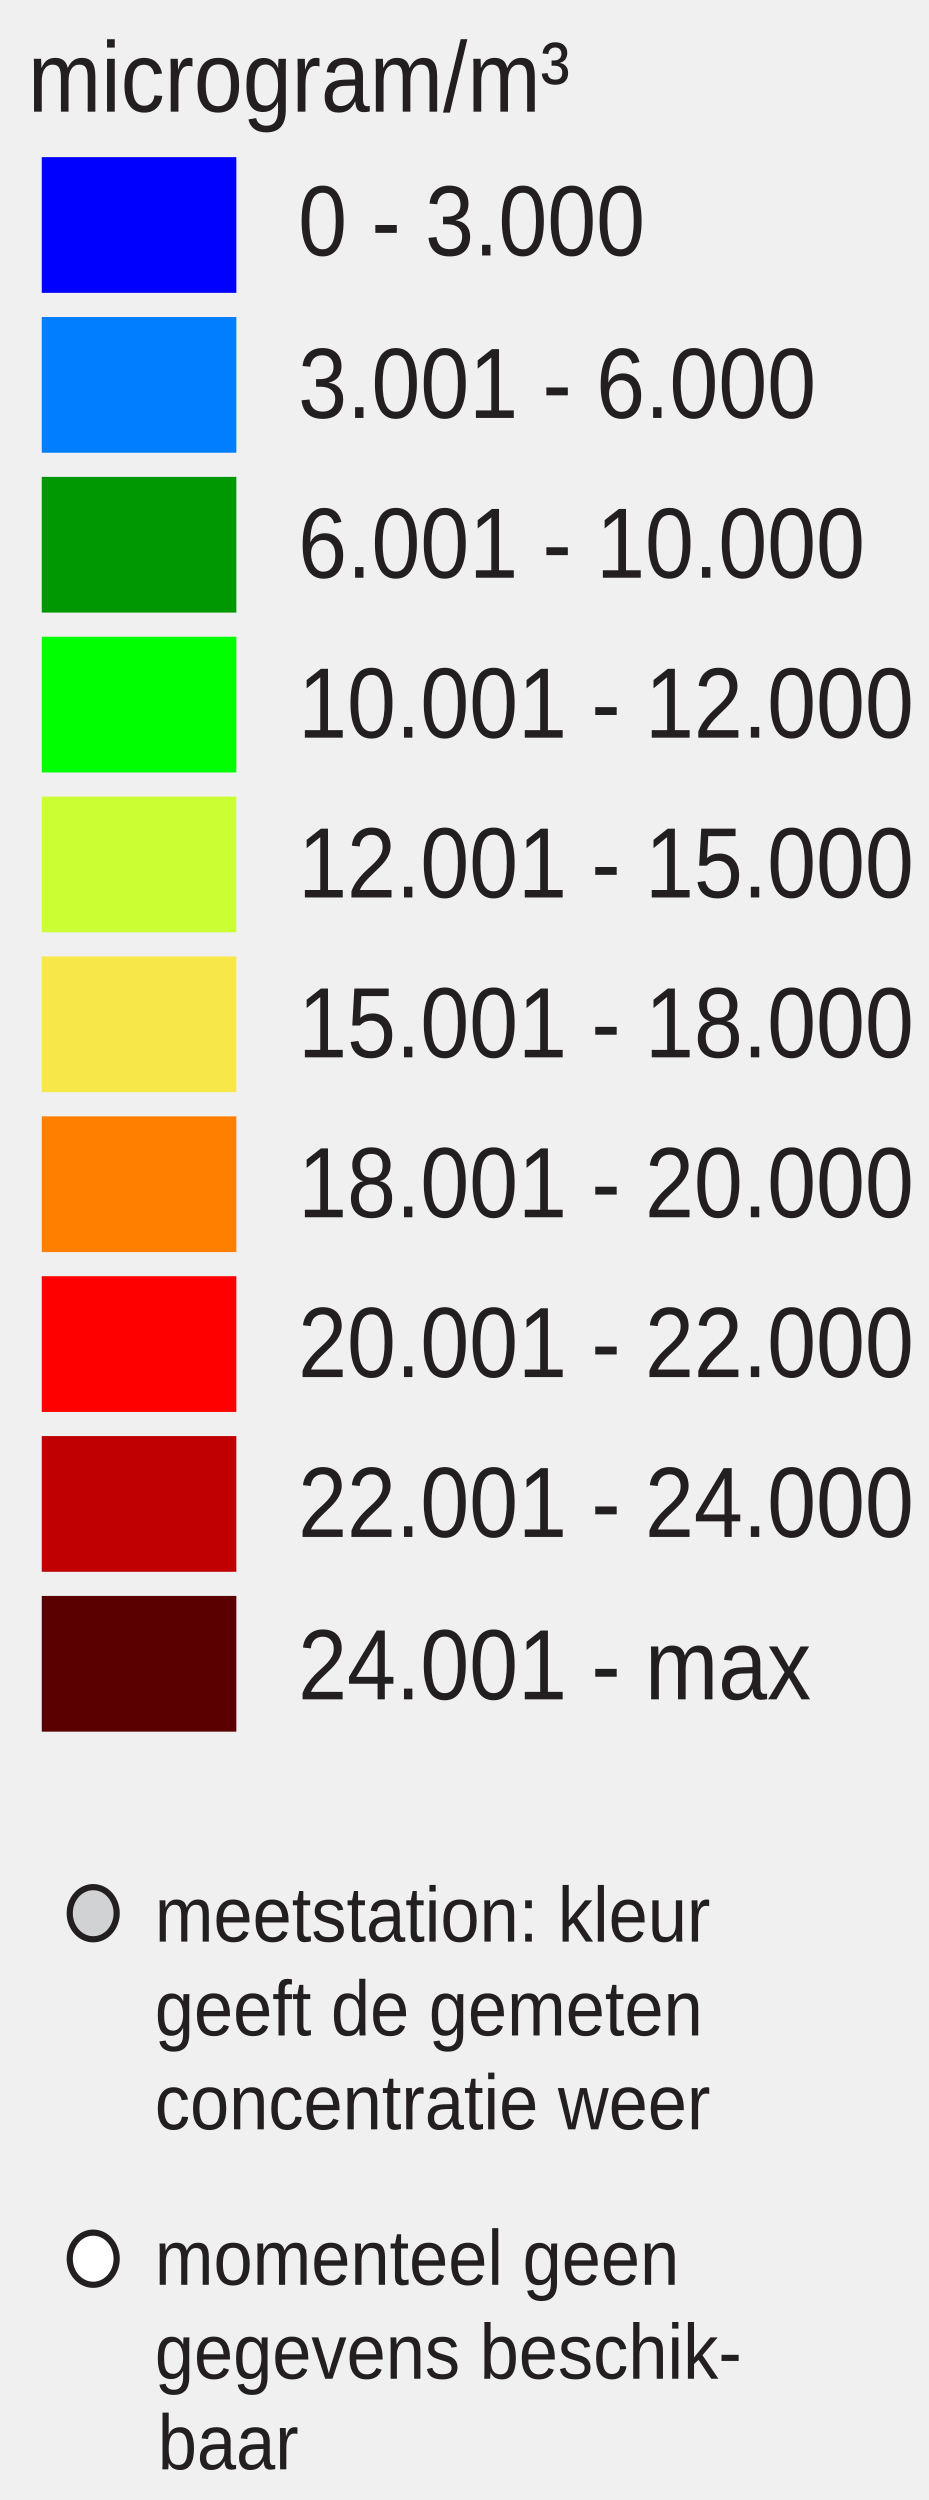
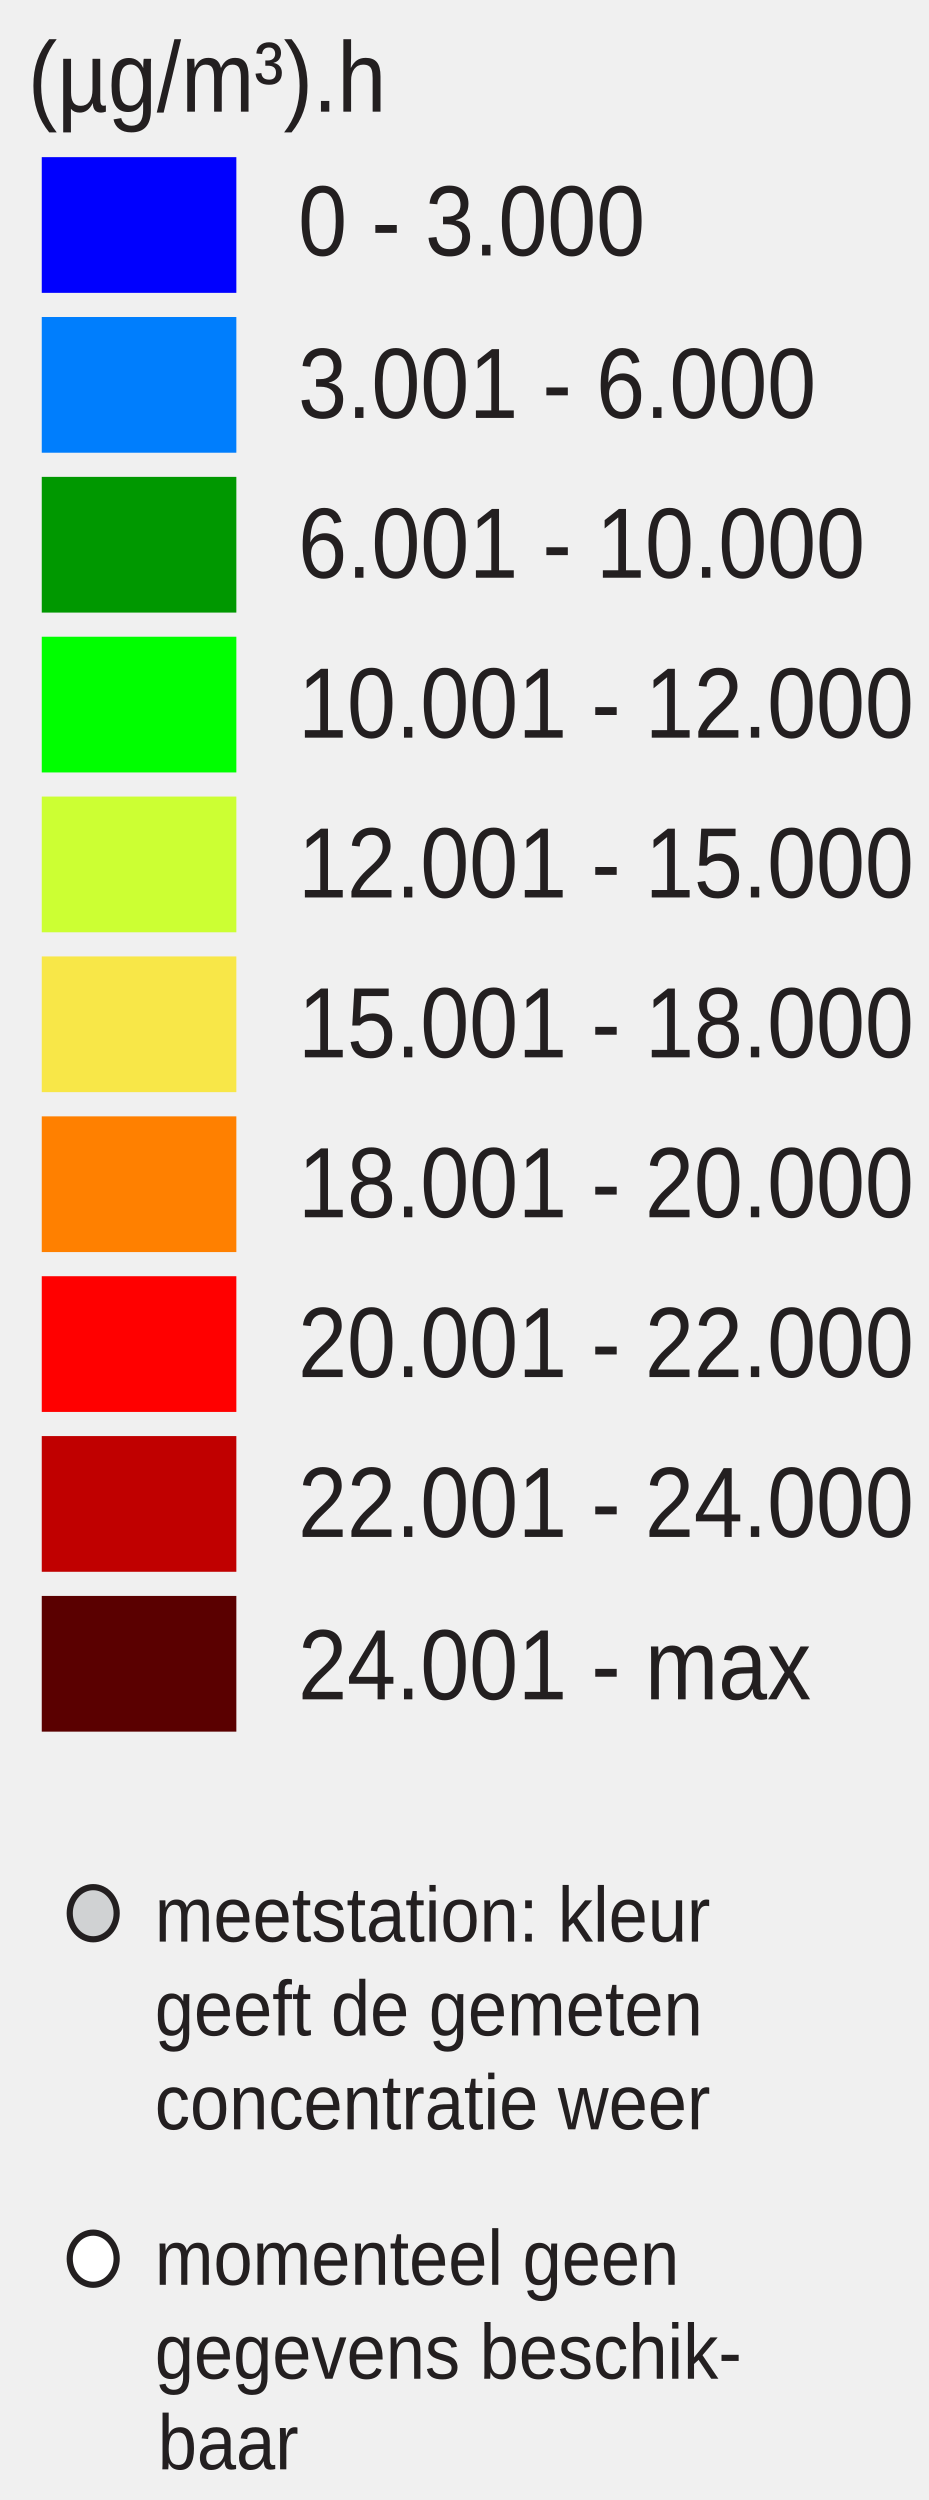
<svg xmlns="http://www.w3.org/2000/svg" id="Layer_1" enable-background="new 0 0 130 350" xml:space="preserve" height="350px" viewBox="0 0 130 350" width="130px" version="1.1" y="0px" x="0px">
  <rect id="rect3337" height="19" width="27.242" y="22" x="5.846" fill="#00f" />
  <rect id="rect3339" height="19" width="27.242" y="44.381" x="5.846" fill="#007efd" />
  <rect id="rect3341" height="19" width="27.242" y="66.762" x="5.846" fill="#009800" />
  <rect id="rect3343" height="19" width="27.242" y="89.143" x="5.846" fill="#0f0" />
  <rect id="rect3345" height="19" width="27.242" y="111.52" x="5.846" fill="#cf3" />
  <rect id="rect3347" height="19" width="27.242" y="133.9" x="5.846" fill="#f8e748" />
  <rect id="rect3349" height="19" width="27.242" y="156.29" x="5.846" fill="#ff8000" />
  <rect id="rect3351" height="19" width="27.242" y="178.67" x="5.846" fill="#f00" />
  <rect id="rect3353" height="19" width="27.242" y="201.05" x="5.846" fill="#c00000" />
  <rect id="rect3355" height="19" width="27.242" y="223.43" x="5.846" fill="#5a0000" />
  <g font-size="13.124px" font-family="Arial" fill="#231f20">
    <text id="text3357" transform="scale(.93743 1.0667)" y="33.532" x="44.532">0 - 3.000</text>
    <text id="text3359" transform="scale(.93743 1.0667)" y="54.85" x="44.532">3.001 - 6.000</text>
    <text id="text3361" transform="scale(.93743 1.0667)" y="75.831" x="44.532">6.001 - 10.000</text>
    <text id="text3363" transform="scale(.93743 1.0667)" y="96.811" x="44.532">10.001 - 12.000</text>
    <text id="text3365" transform="scale(.93743 1.0667)" y="117.792" x="44.532">12.001 - 15.000</text>
    <text id="text3367" transform="scale(.93743 1.0667)" y="138.772" x="44.532">15.001 - 18.000</text>
    <text id="text3369" transform="scale(.93743 1.0667)" y="159.754" x="44.532">18.001 - 20.000</text>
    <text id="text3371" transform="scale(.93743 1.0667)" y="180.735" x="44.532">20.001 - 22.000</text>
    <text id="text3373" transform="scale(.93743 1.0667)" y="201.715" x="44.532">22.001 - 24.000</text>
    <text id="text3375" transform="scale(.93743 1.0667)" y="223.033" x="44.532">24.001 - max</text>
-     <text id="text3377" transform="scale(.93743 1.0667)" y="14.653" x="4.176">microgram/m³</text>
+     <text id="text3377" transform="scale(.93743 1.0667)" y="14.653" x="4.176">(µg/m³).h</text>
  </g>
  <ellipse id="circle3379" rx="3.285" ry="3.651" stroke="#231f20" cy="267.85" cx="13.048" stroke-miterlimit="10" stroke-width=".866" fill="#d0d2d3" />
  <ellipse id="circle3381" rx="3.285" ry="3.651" stroke="#231f20" cy="316.22" cx="13.048" stroke-miterlimit="10" stroke-width=".866" fill="#fff" />
  <g font-size="10.389px" font-family="Arial" fill="#231f20">
    <text id="text3383" transform="scale(.9486 1.0542)" y="257.848" x="22.85">meetstation: kleur</text>
    <text id="text3385" transform="scale(.9486 1.0542)" y="270.315" x="22.85">geeft de gemeten</text>
    <text id="text3387" transform="scale(.9486 1.0542)" y="282.782" x="22.85">concentratie weer</text>
    <text id="text3389" transform="scale(.9486 1.0542)" y="303.431" x="22.85">momenteel geen</text>
    <text id="text3391" transform="scale(.9486 1.0542)" y="315.898" x="22.85">gegevens beschik-</text>
    <text id="text3393" transform="scale(.9486 1.0542)" y="327.93" x="23.285">baar</text>
  </g>
</svg>
